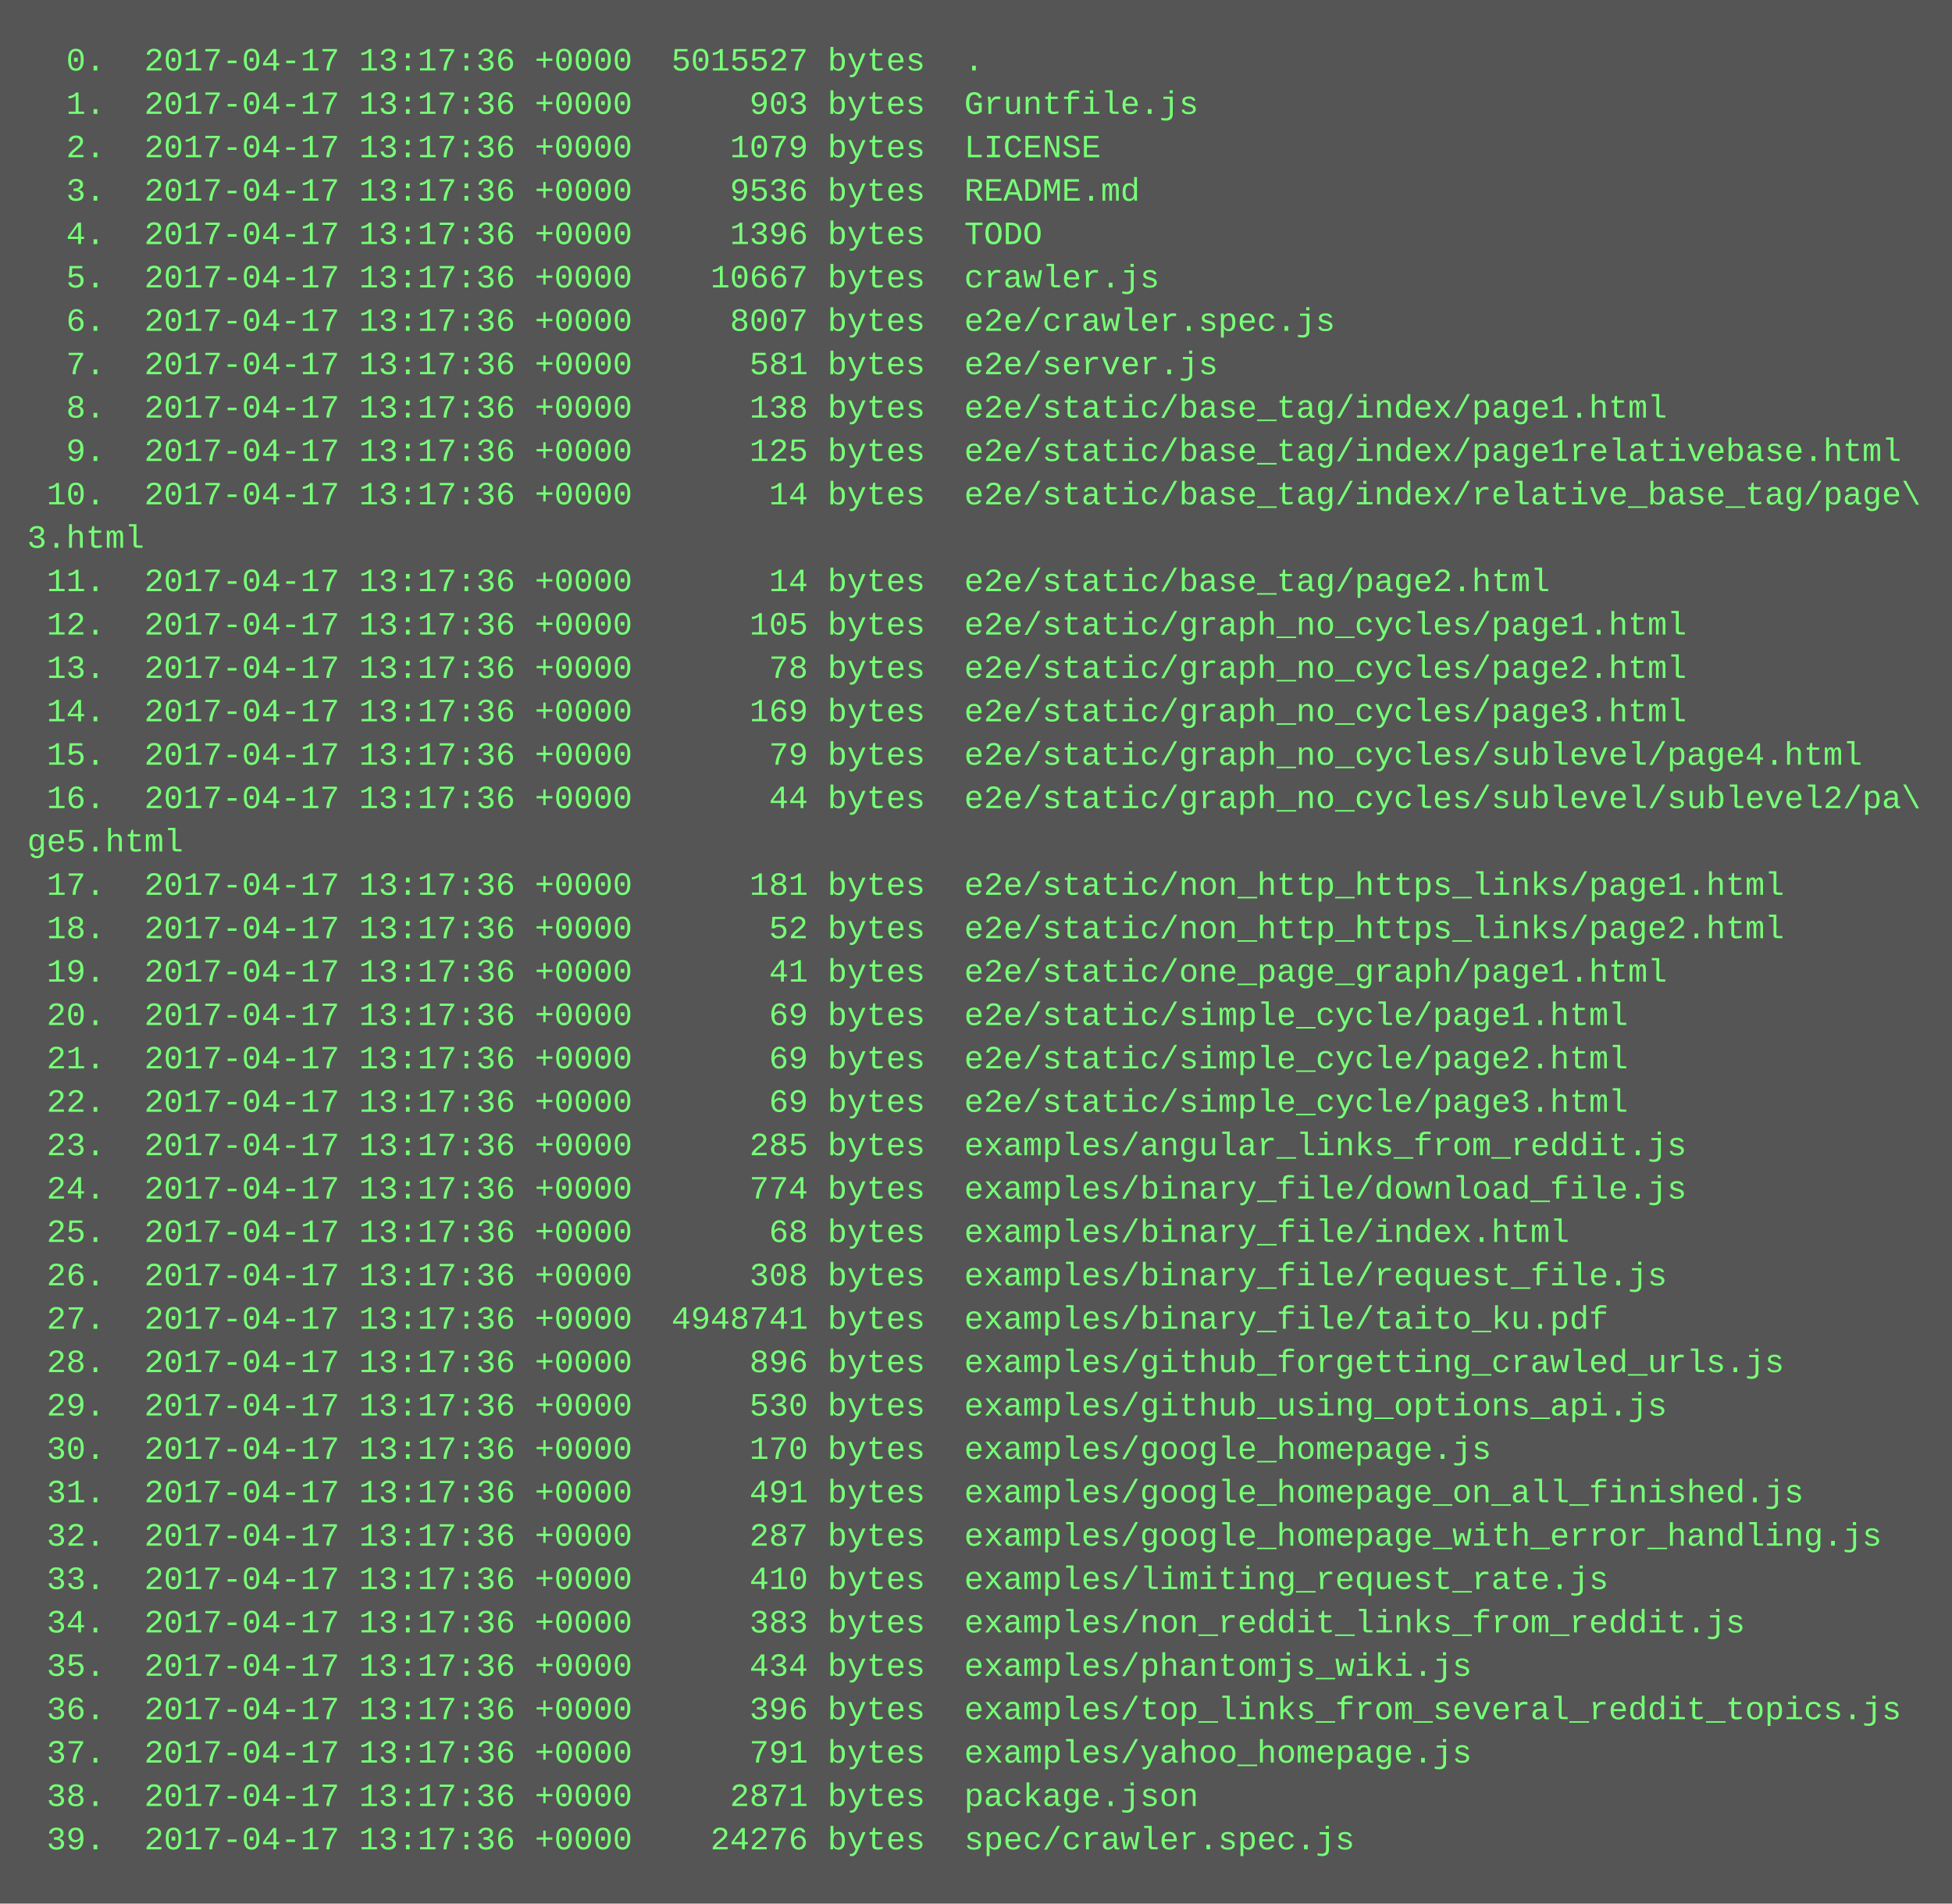
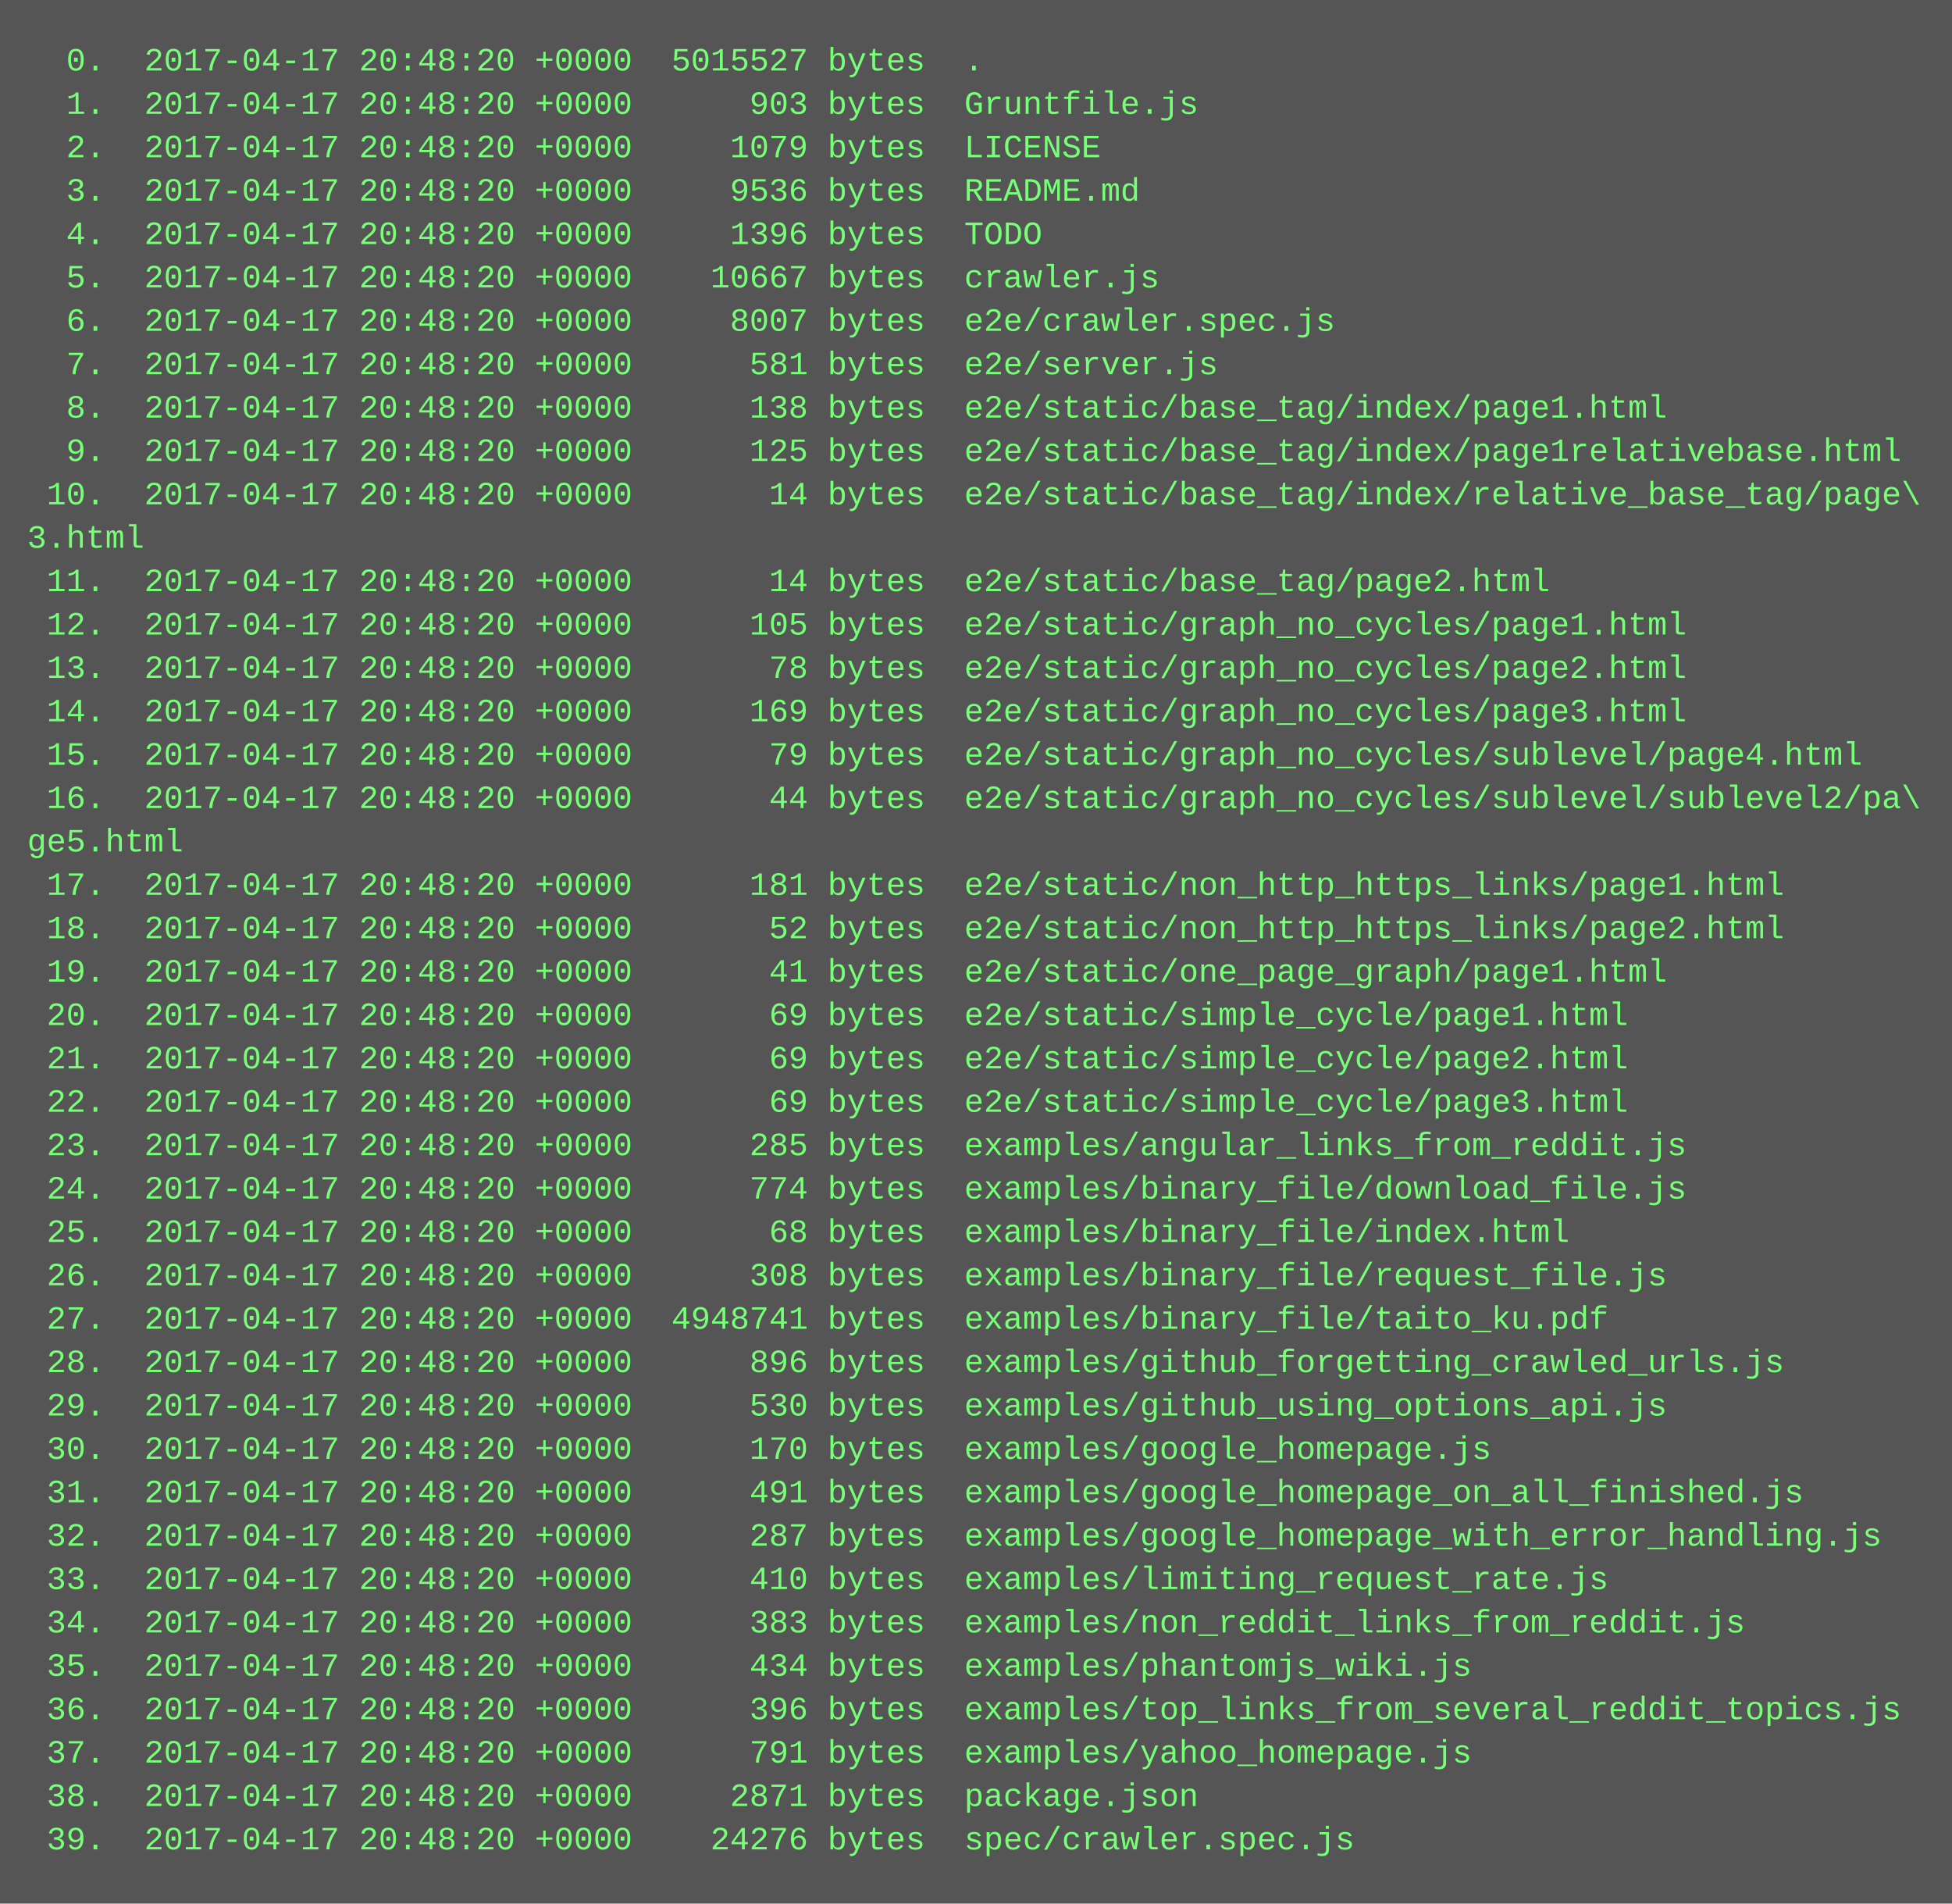
<svg xmlns="http://www.w3.org/2000/svg" height="702" width="720">
  <rect height="702" fill="#555" width="720" />
  <text fill="#7f7" font-family="Courier New" font-size="12" xml:space="preserve">
-     <tspan x="10" y="26">  0.  2017-04-17 13:17:36 +0000  5015527 bytes  .</tspan>
-     <tspan x="10" y="42">  1.  2017-04-17 13:17:36 +0000      903 bytes  Gruntfile.js</tspan>
-     <tspan x="10" y="58">  2.  2017-04-17 13:17:36 +0000     1079 bytes  LICENSE</tspan>
-     <tspan x="10" y="74">  3.  2017-04-17 13:17:36 +0000     9536 bytes  README.md</tspan>
-     <tspan x="10" y="90">  4.  2017-04-17 13:17:36 +0000     1396 bytes  TODO</tspan>
-     <tspan x="10" y="106">  5.  2017-04-17 13:17:36 +0000    10667 bytes  crawler.js</tspan>
-     <tspan x="10" y="122">  6.  2017-04-17 13:17:36 +0000     8007 bytes  e2e/crawler.spec.js</tspan>
-     <tspan x="10" y="138">  7.  2017-04-17 13:17:36 +0000      581 bytes  e2e/server.js</tspan>
-     <tspan x="10" y="154">  8.  2017-04-17 13:17:36 +0000      138 bytes  e2e/static/base_tag/index/page1.html</tspan>
-     <tspan x="10" y="170">  9.  2017-04-17 13:17:36 +0000      125 bytes  e2e/static/base_tag/index/page1relativebase.html</tspan>
-     <tspan x="10" y="186"> 10.  2017-04-17 13:17:36 +0000       14 bytes  e2e/static/base_tag/index/relative_base_tag/page\</tspan>
+     <tspan x="10" y="26">  0.  2017-04-17 20:48:20 +0000  5015527 bytes  .</tspan>
+     <tspan x="10" y="42">  1.  2017-04-17 20:48:20 +0000      903 bytes  Gruntfile.js</tspan>
+     <tspan x="10" y="58">  2.  2017-04-17 20:48:20 +0000     1079 bytes  LICENSE</tspan>
+     <tspan x="10" y="74">  3.  2017-04-17 20:48:20 +0000     9536 bytes  README.md</tspan>
+     <tspan x="10" y="90">  4.  2017-04-17 20:48:20 +0000     1396 bytes  TODO</tspan>
+     <tspan x="10" y="106">  5.  2017-04-17 20:48:20 +0000    10667 bytes  crawler.js</tspan>
+     <tspan x="10" y="122">  6.  2017-04-17 20:48:20 +0000     8007 bytes  e2e/crawler.spec.js</tspan>
+     <tspan x="10" y="138">  7.  2017-04-17 20:48:20 +0000      581 bytes  e2e/server.js</tspan>
+     <tspan x="10" y="154">  8.  2017-04-17 20:48:20 +0000      138 bytes  e2e/static/base_tag/index/page1.html</tspan>
+     <tspan x="10" y="170">  9.  2017-04-17 20:48:20 +0000      125 bytes  e2e/static/base_tag/index/page1relativebase.html</tspan>
+     <tspan x="10" y="186"> 10.  2017-04-17 20:48:20 +0000       14 bytes  e2e/static/base_tag/index/relative_base_tag/page\</tspan>
    <tspan x="10" y="202">3.html</tspan>
-     <tspan x="10" y="218"> 11.  2017-04-17 13:17:36 +0000       14 bytes  e2e/static/base_tag/page2.html</tspan>
-     <tspan x="10" y="234"> 12.  2017-04-17 13:17:36 +0000      105 bytes  e2e/static/graph_no_cycles/page1.html</tspan>
-     <tspan x="10" y="250"> 13.  2017-04-17 13:17:36 +0000       78 bytes  e2e/static/graph_no_cycles/page2.html</tspan>
-     <tspan x="10" y="266"> 14.  2017-04-17 13:17:36 +0000      169 bytes  e2e/static/graph_no_cycles/page3.html</tspan>
-     <tspan x="10" y="282"> 15.  2017-04-17 13:17:36 +0000       79 bytes  e2e/static/graph_no_cycles/sublevel/page4.html</tspan>
-     <tspan x="10" y="298"> 16.  2017-04-17 13:17:36 +0000       44 bytes  e2e/static/graph_no_cycles/sublevel/sublevel2/pa\</tspan>
+     <tspan x="10" y="218"> 11.  2017-04-17 20:48:20 +0000       14 bytes  e2e/static/base_tag/page2.html</tspan>
+     <tspan x="10" y="234"> 12.  2017-04-17 20:48:20 +0000      105 bytes  e2e/static/graph_no_cycles/page1.html</tspan>
+     <tspan x="10" y="250"> 13.  2017-04-17 20:48:20 +0000       78 bytes  e2e/static/graph_no_cycles/page2.html</tspan>
+     <tspan x="10" y="266"> 14.  2017-04-17 20:48:20 +0000      169 bytes  e2e/static/graph_no_cycles/page3.html</tspan>
+     <tspan x="10" y="282"> 15.  2017-04-17 20:48:20 +0000       79 bytes  e2e/static/graph_no_cycles/sublevel/page4.html</tspan>
+     <tspan x="10" y="298"> 16.  2017-04-17 20:48:20 +0000       44 bytes  e2e/static/graph_no_cycles/sublevel/sublevel2/pa\</tspan>
    <tspan x="10" y="314">ge5.html</tspan>
-     <tspan x="10" y="330"> 17.  2017-04-17 13:17:36 +0000      181 bytes  e2e/static/non_http_https_links/page1.html</tspan>
-     <tspan x="10" y="346"> 18.  2017-04-17 13:17:36 +0000       52 bytes  e2e/static/non_http_https_links/page2.html</tspan>
-     <tspan x="10" y="362"> 19.  2017-04-17 13:17:36 +0000       41 bytes  e2e/static/one_page_graph/page1.html</tspan>
-     <tspan x="10" y="378"> 20.  2017-04-17 13:17:36 +0000       69 bytes  e2e/static/simple_cycle/page1.html</tspan>
-     <tspan x="10" y="394"> 21.  2017-04-17 13:17:36 +0000       69 bytes  e2e/static/simple_cycle/page2.html</tspan>
-     <tspan x="10" y="410"> 22.  2017-04-17 13:17:36 +0000       69 bytes  e2e/static/simple_cycle/page3.html</tspan>
-     <tspan x="10" y="426"> 23.  2017-04-17 13:17:36 +0000      285 bytes  examples/angular_links_from_reddit.js</tspan>
-     <tspan x="10" y="442"> 24.  2017-04-17 13:17:36 +0000      774 bytes  examples/binary_file/download_file.js</tspan>
-     <tspan x="10" y="458"> 25.  2017-04-17 13:17:36 +0000       68 bytes  examples/binary_file/index.html</tspan>
-     <tspan x="10" y="474"> 26.  2017-04-17 13:17:36 +0000      308 bytes  examples/binary_file/request_file.js</tspan>
-     <tspan x="10" y="490"> 27.  2017-04-17 13:17:36 +0000  4948741 bytes  examples/binary_file/taito_ku.pdf</tspan>
-     <tspan x="10" y="506"> 28.  2017-04-17 13:17:36 +0000      896 bytes  examples/github_forgetting_crawled_urls.js</tspan>
-     <tspan x="10" y="522"> 29.  2017-04-17 13:17:36 +0000      530 bytes  examples/github_using_options_api.js</tspan>
-     <tspan x="10" y="538"> 30.  2017-04-17 13:17:36 +0000      170 bytes  examples/google_homepage.js</tspan>
-     <tspan x="10" y="554"> 31.  2017-04-17 13:17:36 +0000      491 bytes  examples/google_homepage_on_all_finished.js</tspan>
-     <tspan x="10" y="570"> 32.  2017-04-17 13:17:36 +0000      287 bytes  examples/google_homepage_with_error_handling.js</tspan>
-     <tspan x="10" y="586"> 33.  2017-04-17 13:17:36 +0000      410 bytes  examples/limiting_request_rate.js</tspan>
-     <tspan x="10" y="602"> 34.  2017-04-17 13:17:36 +0000      383 bytes  examples/non_reddit_links_from_reddit.js</tspan>
-     <tspan x="10" y="618"> 35.  2017-04-17 13:17:36 +0000      434 bytes  examples/phantomjs_wiki.js</tspan>
-     <tspan x="10" y="634"> 36.  2017-04-17 13:17:36 +0000      396 bytes  examples/top_links_from_several_reddit_topics.js</tspan>
-     <tspan x="10" y="650"> 37.  2017-04-17 13:17:36 +0000      791 bytes  examples/yahoo_homepage.js</tspan>
-     <tspan x="10" y="666"> 38.  2017-04-17 13:17:36 +0000     2871 bytes  package.json</tspan>
-     <tspan x="10" y="682"> 39.  2017-04-17 13:17:36 +0000    24276 bytes  spec/crawler.spec.js</tspan>
+     <tspan x="10" y="330"> 17.  2017-04-17 20:48:20 +0000      181 bytes  e2e/static/non_http_https_links/page1.html</tspan>
+     <tspan x="10" y="346"> 18.  2017-04-17 20:48:20 +0000       52 bytes  e2e/static/non_http_https_links/page2.html</tspan>
+     <tspan x="10" y="362"> 19.  2017-04-17 20:48:20 +0000       41 bytes  e2e/static/one_page_graph/page1.html</tspan>
+     <tspan x="10" y="378"> 20.  2017-04-17 20:48:20 +0000       69 bytes  e2e/static/simple_cycle/page1.html</tspan>
+     <tspan x="10" y="394"> 21.  2017-04-17 20:48:20 +0000       69 bytes  e2e/static/simple_cycle/page2.html</tspan>
+     <tspan x="10" y="410"> 22.  2017-04-17 20:48:20 +0000       69 bytes  e2e/static/simple_cycle/page3.html</tspan>
+     <tspan x="10" y="426"> 23.  2017-04-17 20:48:20 +0000      285 bytes  examples/angular_links_from_reddit.js</tspan>
+     <tspan x="10" y="442"> 24.  2017-04-17 20:48:20 +0000      774 bytes  examples/binary_file/download_file.js</tspan>
+     <tspan x="10" y="458"> 25.  2017-04-17 20:48:20 +0000       68 bytes  examples/binary_file/index.html</tspan>
+     <tspan x="10" y="474"> 26.  2017-04-17 20:48:20 +0000      308 bytes  examples/binary_file/request_file.js</tspan>
+     <tspan x="10" y="490"> 27.  2017-04-17 20:48:20 +0000  4948741 bytes  examples/binary_file/taito_ku.pdf</tspan>
+     <tspan x="10" y="506"> 28.  2017-04-17 20:48:20 +0000      896 bytes  examples/github_forgetting_crawled_urls.js</tspan>
+     <tspan x="10" y="522"> 29.  2017-04-17 20:48:20 +0000      530 bytes  examples/github_using_options_api.js</tspan>
+     <tspan x="10" y="538"> 30.  2017-04-17 20:48:20 +0000      170 bytes  examples/google_homepage.js</tspan>
+     <tspan x="10" y="554"> 31.  2017-04-17 20:48:20 +0000      491 bytes  examples/google_homepage_on_all_finished.js</tspan>
+     <tspan x="10" y="570"> 32.  2017-04-17 20:48:20 +0000      287 bytes  examples/google_homepage_with_error_handling.js</tspan>
+     <tspan x="10" y="586"> 33.  2017-04-17 20:48:20 +0000      410 bytes  examples/limiting_request_rate.js</tspan>
+     <tspan x="10" y="602"> 34.  2017-04-17 20:48:20 +0000      383 bytes  examples/non_reddit_links_from_reddit.js</tspan>
+     <tspan x="10" y="618"> 35.  2017-04-17 20:48:20 +0000      434 bytes  examples/phantomjs_wiki.js</tspan>
+     <tspan x="10" y="634"> 36.  2017-04-17 20:48:20 +0000      396 bytes  examples/top_links_from_several_reddit_topics.js</tspan>
+     <tspan x="10" y="650"> 37.  2017-04-17 20:48:20 +0000      791 bytes  examples/yahoo_homepage.js</tspan>
+     <tspan x="10" y="666"> 38.  2017-04-17 20:48:20 +0000     2871 bytes  package.json</tspan>
+     <tspan x="10" y="682"> 39.  2017-04-17 20:48:20 +0000    24276 bytes  spec/crawler.spec.js</tspan>
  </text>
</svg>
